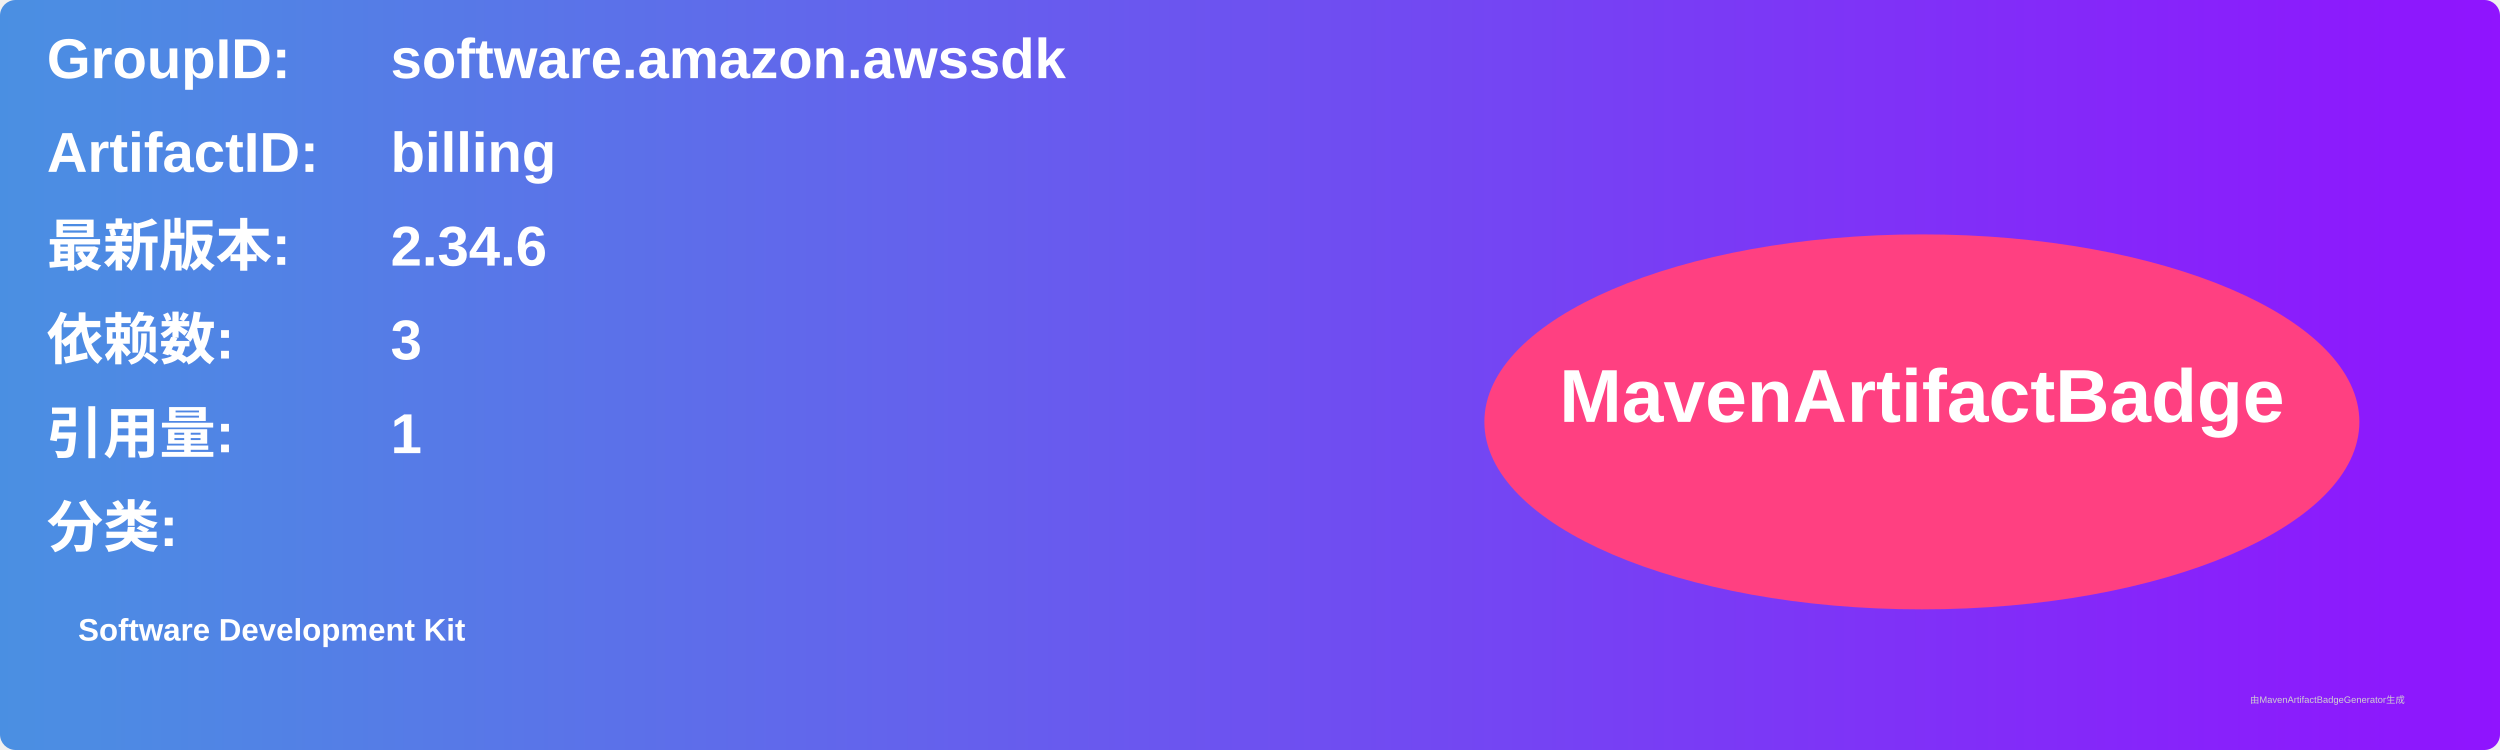
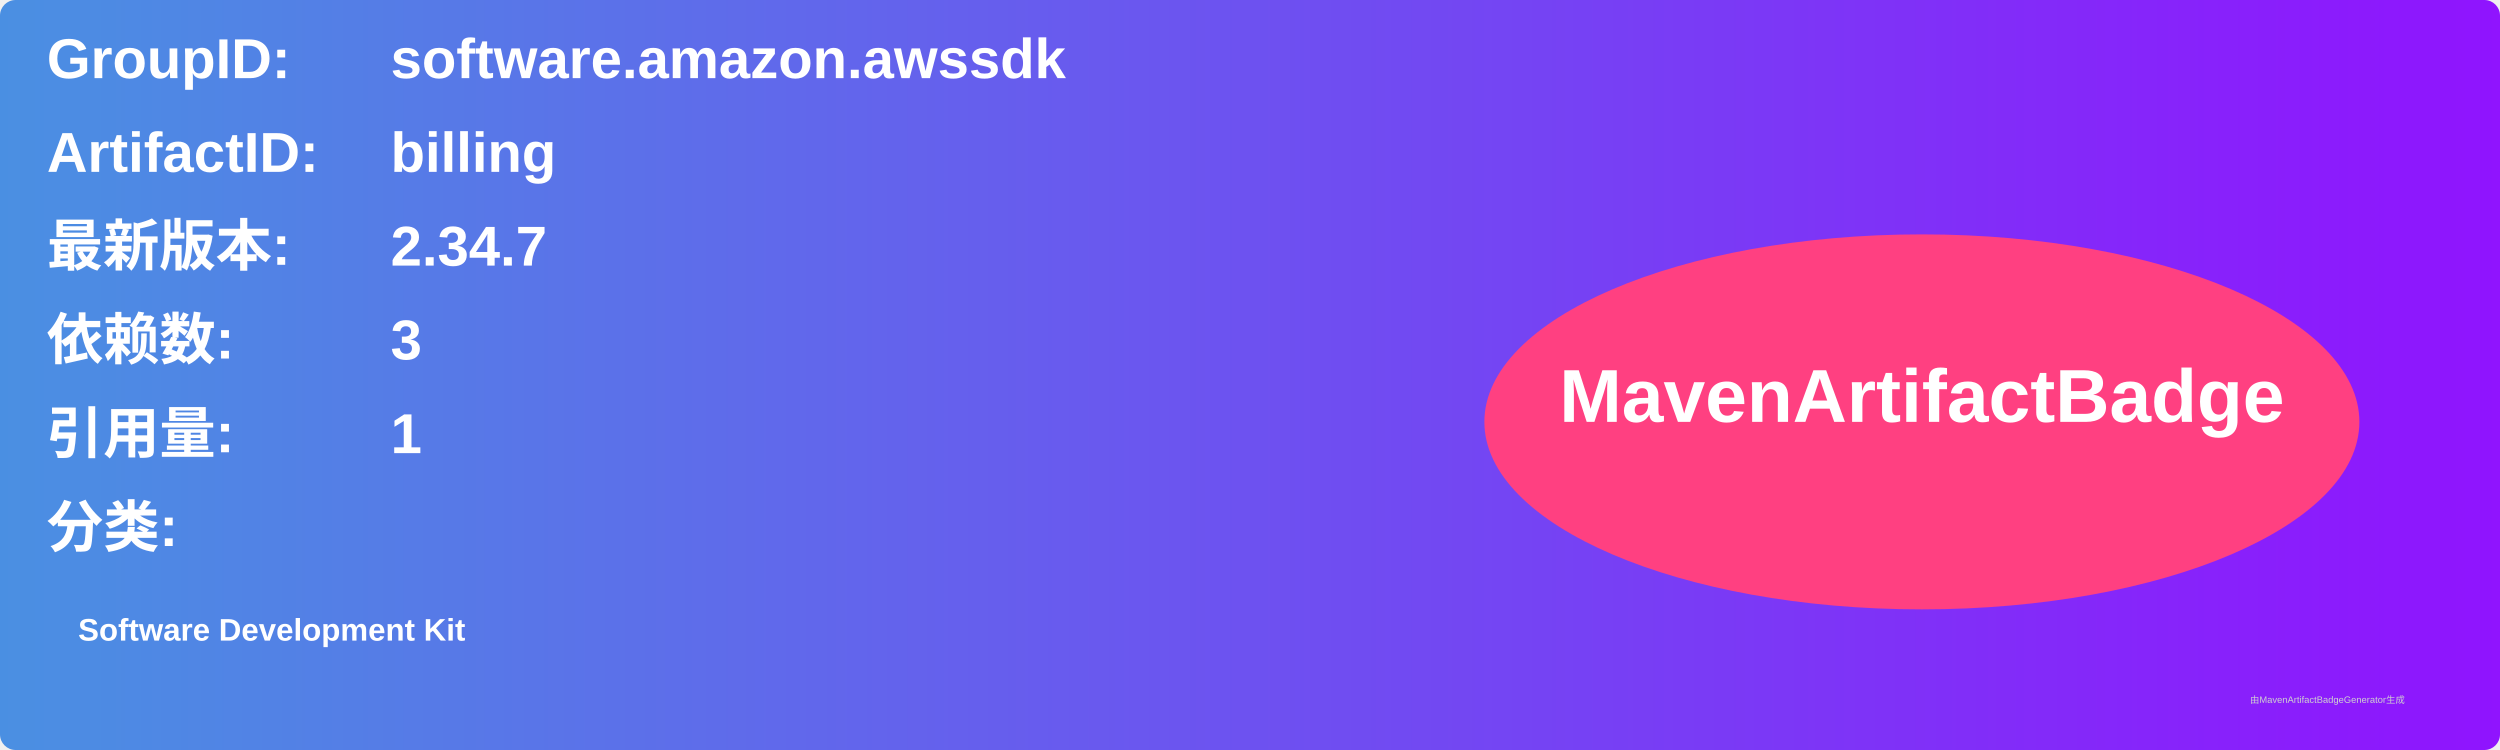
<svg xmlns="http://www.w3.org/2000/svg" width="800" height="240" viewBox="0 0 800 240">
  <linearGradient id="grad" x1="0%" y1="0%" x2="100%" y2="0%">
    <stop offset="0%" stop-color="#4a90e2" />
    <stop offset="100%" stop-color="#9013fe" />
  </linearGradient>
  <rect width="100%" height="100%" rx="5" ry="5" fill="url(#grad)" />
  <g transform="translate(15, 15)">
    <text x="0" y="10" font-family="Arial" font-size="18" fill="white" font-weight="bold" width="260">GroupID:</text>
    <text x="110" y="10" font-family="Arial" font-size="18" fill="white" font-weight="bold" width="460">software.amazon.awssdk</text>
    <text x="0" y="40" font-family="Arial" font-size="18" fill="white" font-weight="bold" width="260">ArtifactID:</text>
    <text x="110" y="40" font-family="Arial" font-size="18" fill="white" font-weight="bold" width="460">billing</text>
    <text x="0" y="70" font-family="Arial" font-size="18" fill="white" font-weight="bold">最新版本:</text>
    <text x="110" y="70" font-family="Arial" font-size="18" fill="white" font-weight="bold">
-       <tspan font-weight="bold">2.34.6</tspan>
+       <tspan font-weight="bold">2.34.7</tspan>
    </text>
    <text x="0" y="100" font-family="Arial" font-size="18" fill="white" font-weight="bold">依赖数: </text>
    <text x="110" y="100" font-family="Arial" font-size="18" fill="white">
      <tspan font-weight="bold">3</tspan>
    </text>
    <text x="0" y="130" font-family="Arial" font-size="18" fill="white" font-weight="bold">引用量: </text>
    <text x="110" y="130" font-family="Arial" font-size="18" fill="white">
      <tspan font-weight="bold">1</tspan>
    </text>
    <text x="0" y="160" font-family="Arial" font-size="18" fill="white" font-weight="bold">分类:</text>
    <text x="10" y="190" font-family="Arial" font-size="10" fill="white">
      <tspan font-weight="bold">Software Development Kit</tspan>
    </text>
    <ellipse cx="600" cy="120" rx="140" ry="60" fill="#ff4081" />
    <text x="600" y="120" text-anchor="middle" font-family="Arial" font-size="24" fill="white" font-weight="bold">MavenArtifactBadge</text>
  </g>
  <text x="720" y="225" font-family="Arial" font-size="3" fill="#d0d0d0">由MavenArtifactBadgeGenerator生成</text>
</svg>
